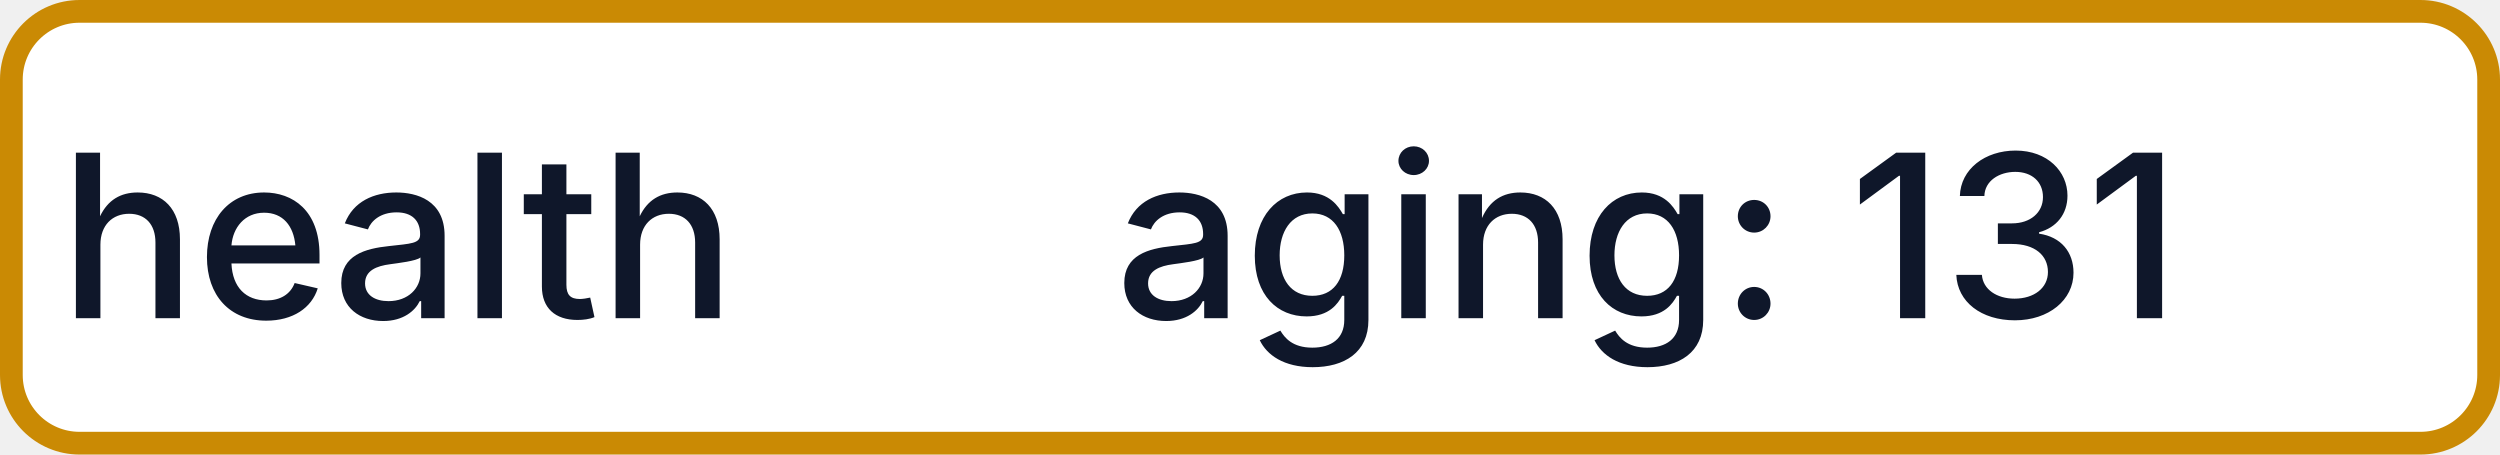
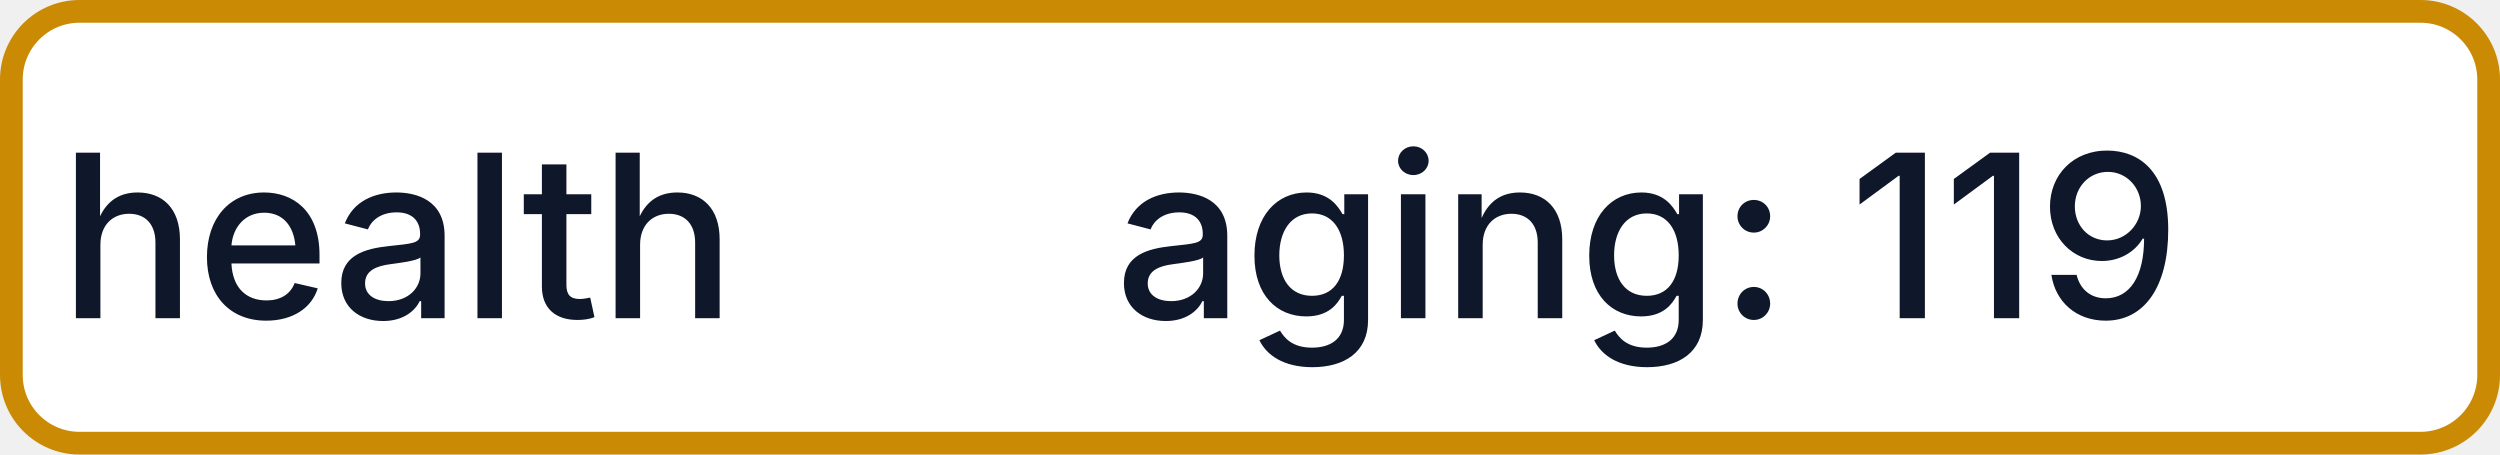
- <svg xmlns="http://www.w3.org/2000/svg" width="110" height="20" role="img" aria-label="health: aging: 131">
+ <svg xmlns="http://www.w3.org/2000/svg" width="110" height="20" role="img" aria-label="health: aging: 119">
  <rect x="0.5" y="0.5" width="109" height="19" rx="3" fill="#FFFFFF" stroke="#CA8A04" stroke-width="1" />
  <g fill="#0F172A" text-anchor="middle" font-family="-apple-system,BlinkMacSystemFont,Segoe UI,sans-serif" font-size="10" font-weight="500">
    <text x="17.5" y="14">health</text>
-     <text x="72.5" y="14" textLength="68" lengthAdjust="spacingAndGlyphs">aging: 131</text>
+     <text x="72.5" y="14" textLength="68" lengthAdjust="spacingAndGlyphs">aging: 119</text>
  </g>
</svg>
